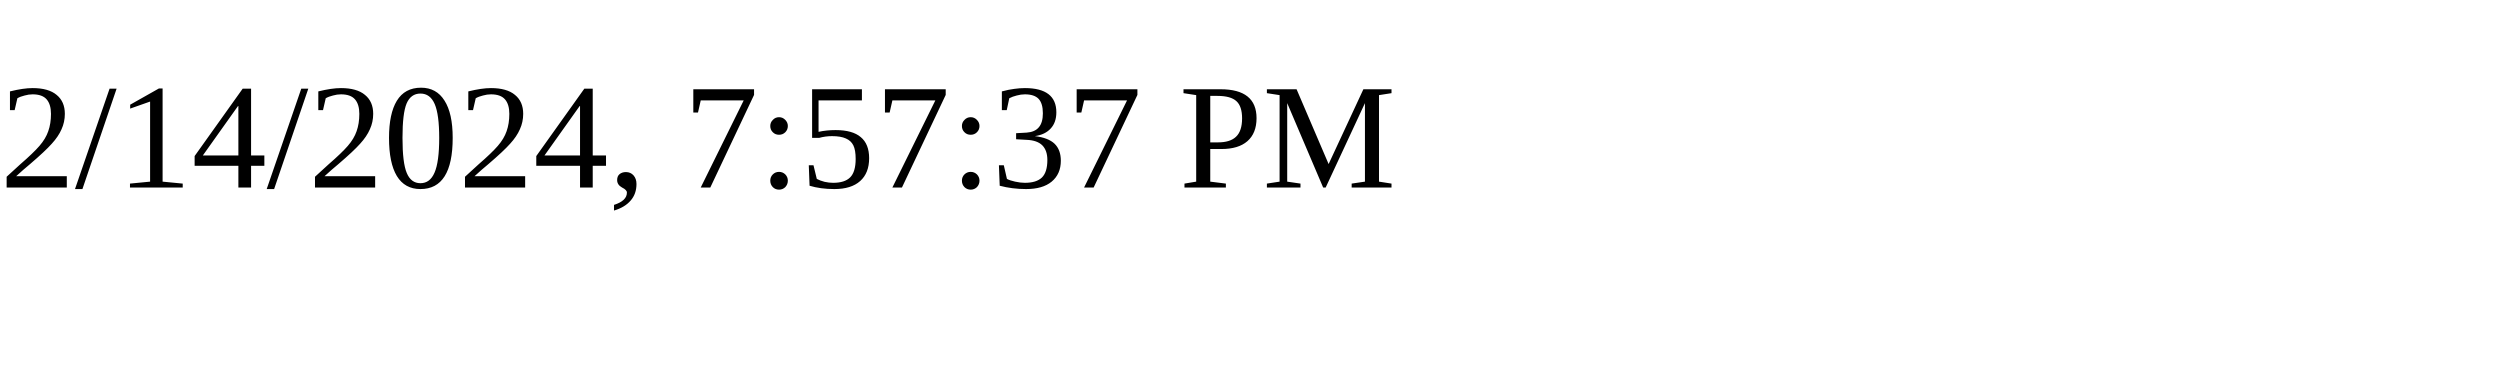
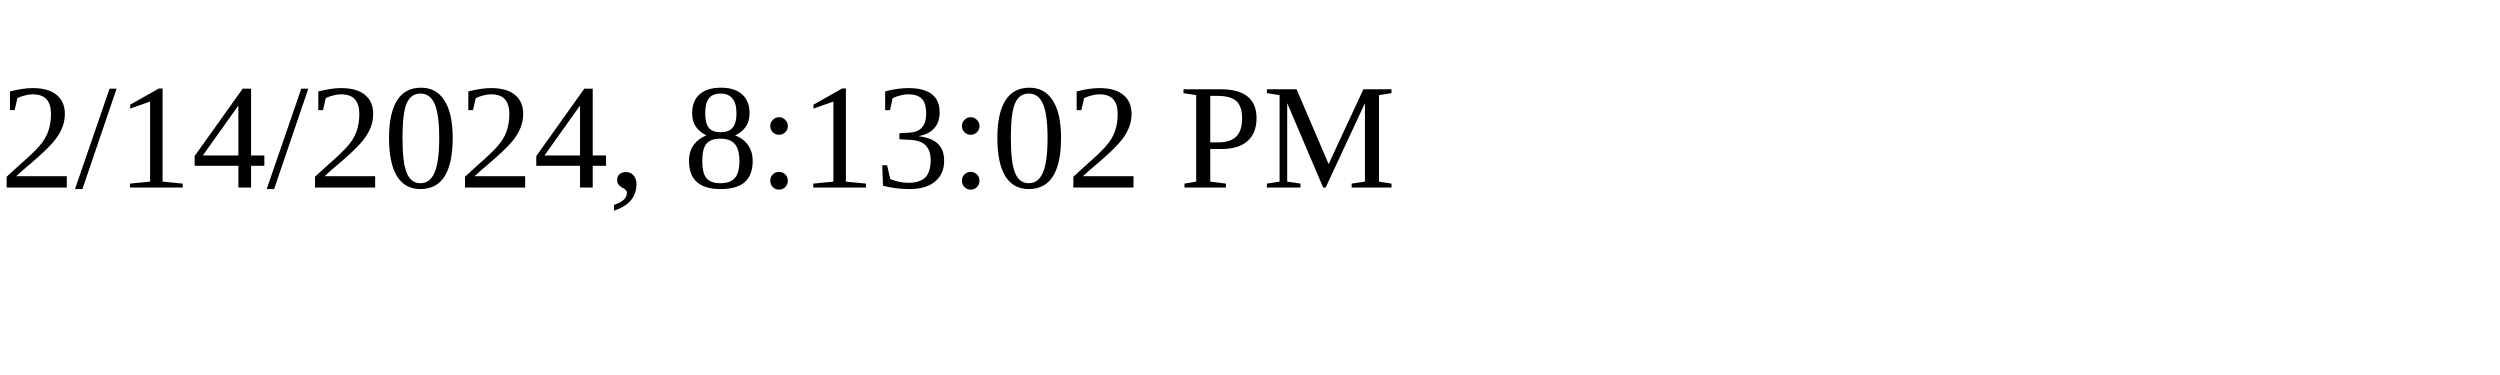
<svg xmlns="http://www.w3.org/2000/svg" height="30" width="200">
-   <text x="0" y="15">2/14/2024, 7:57:37 PM</text>
+   <text x="0" y="15">2/14/2024, 8:13:02 PM</text>
</svg>
